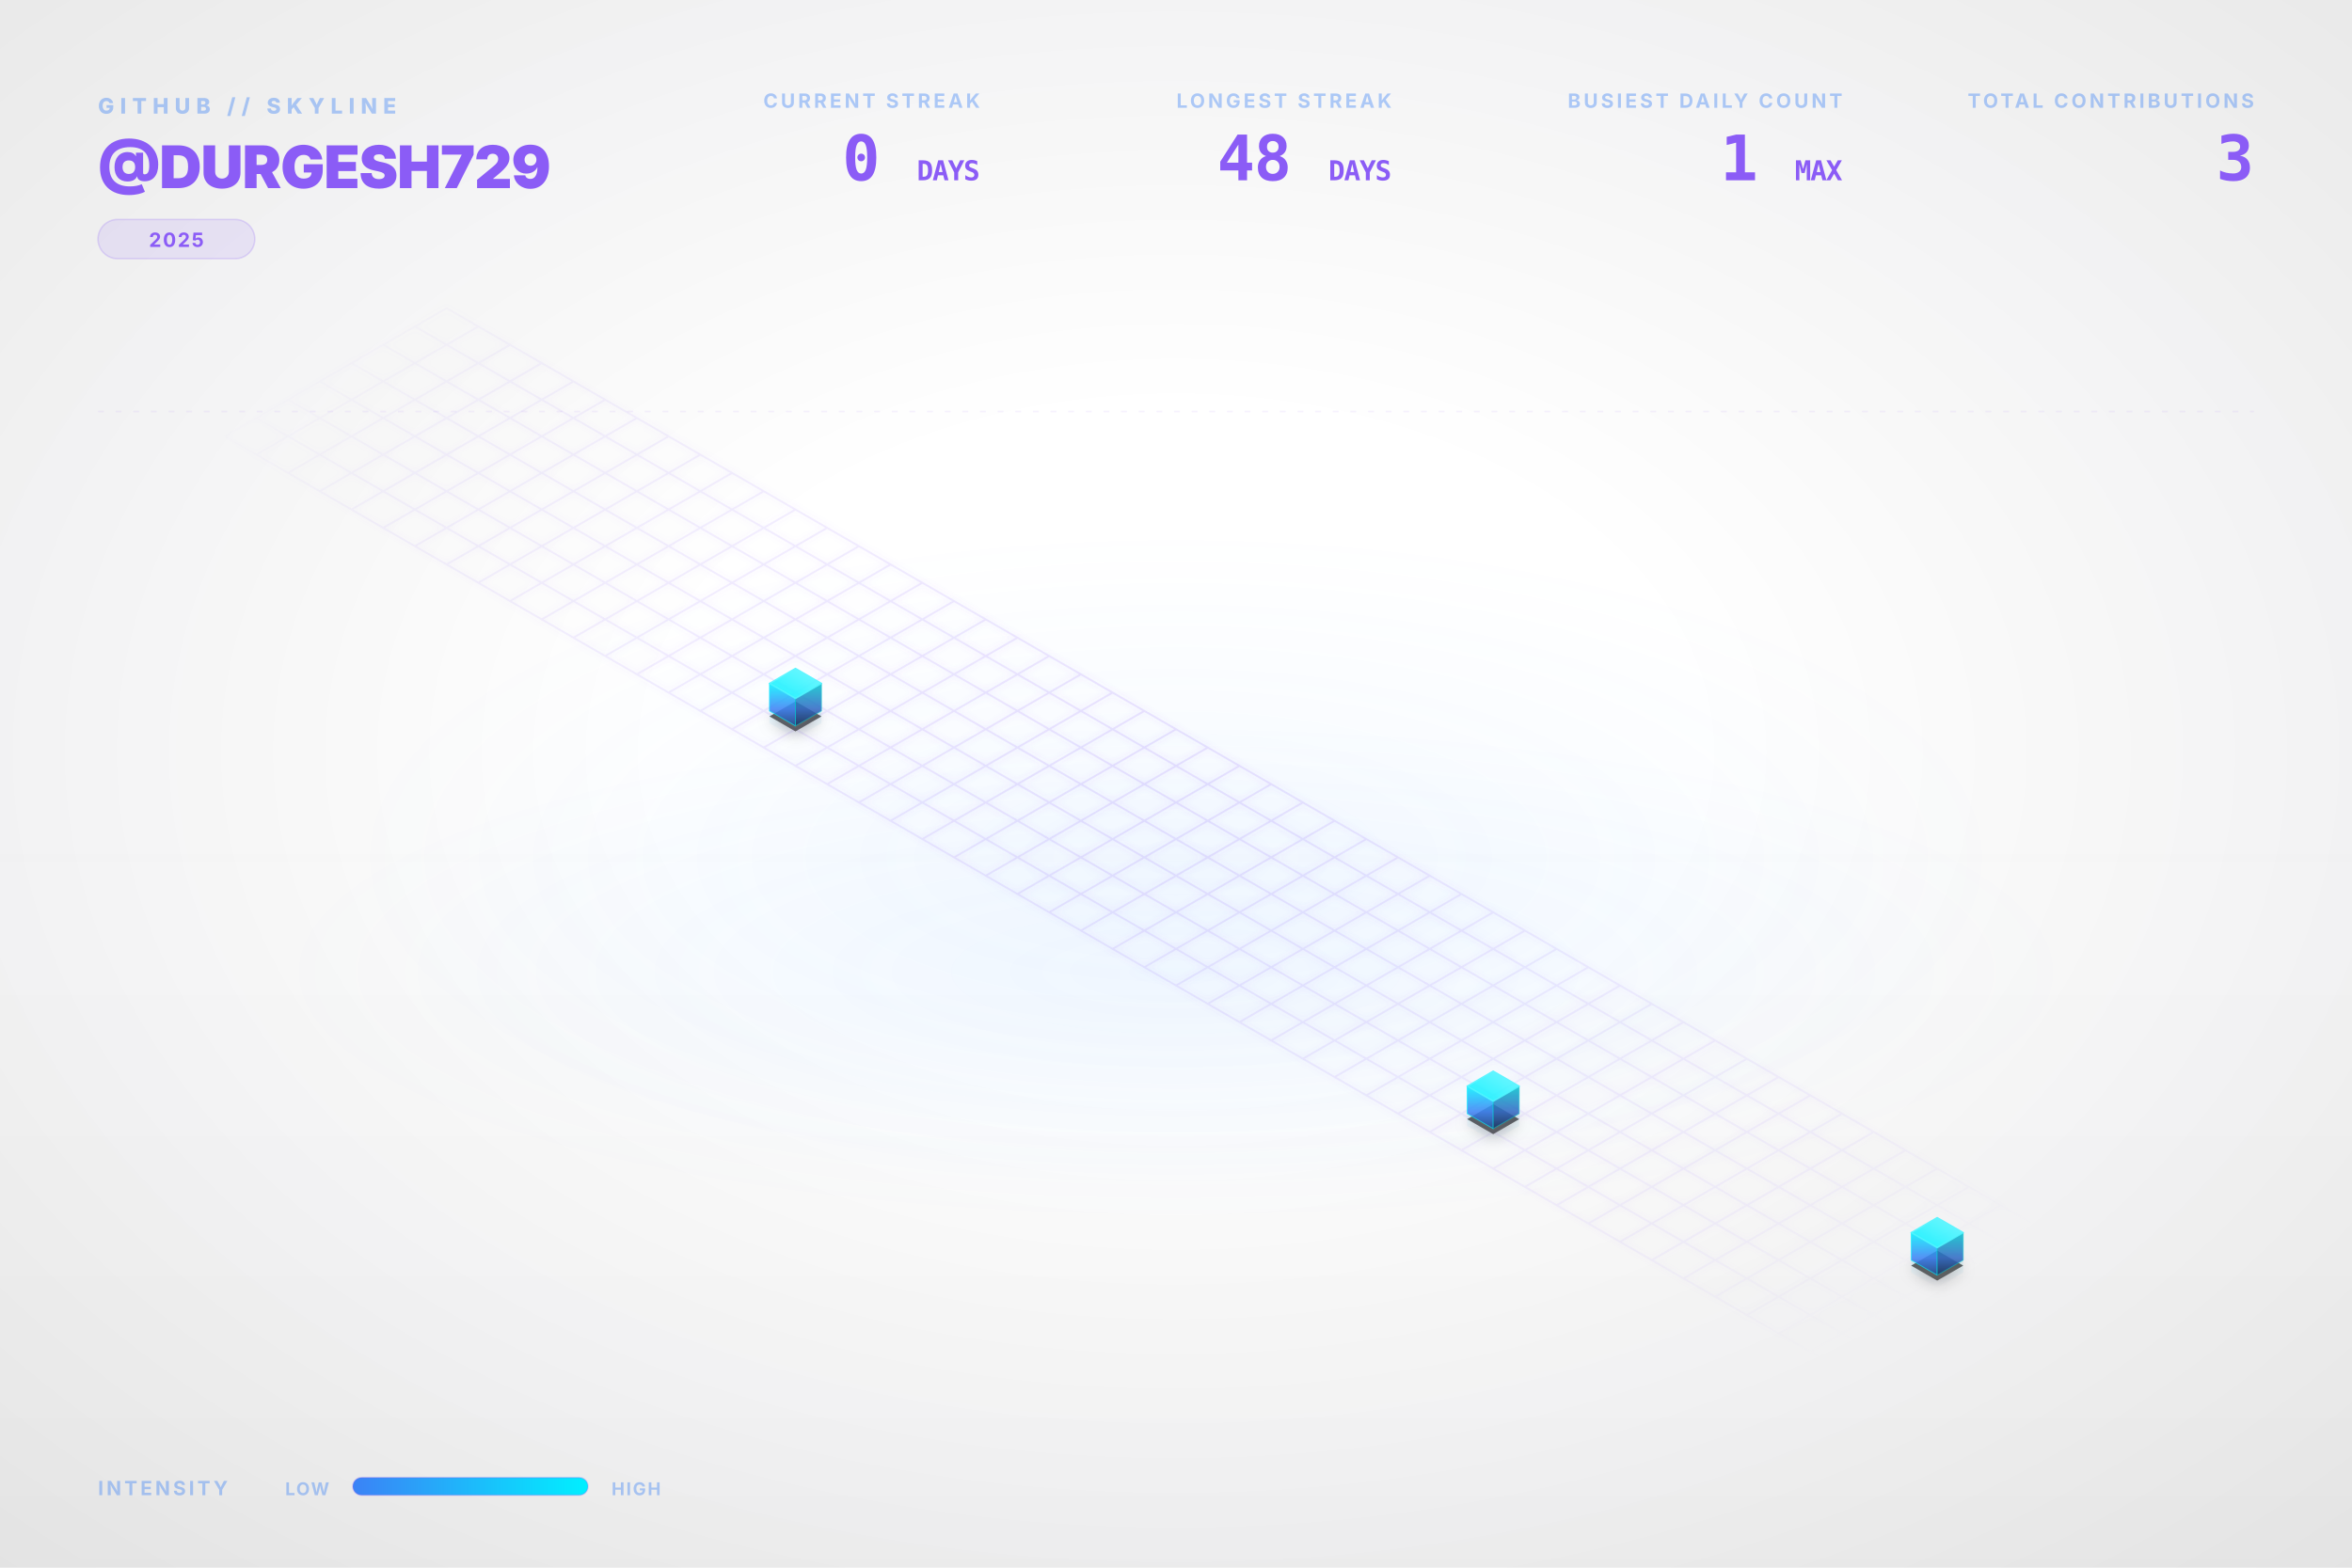
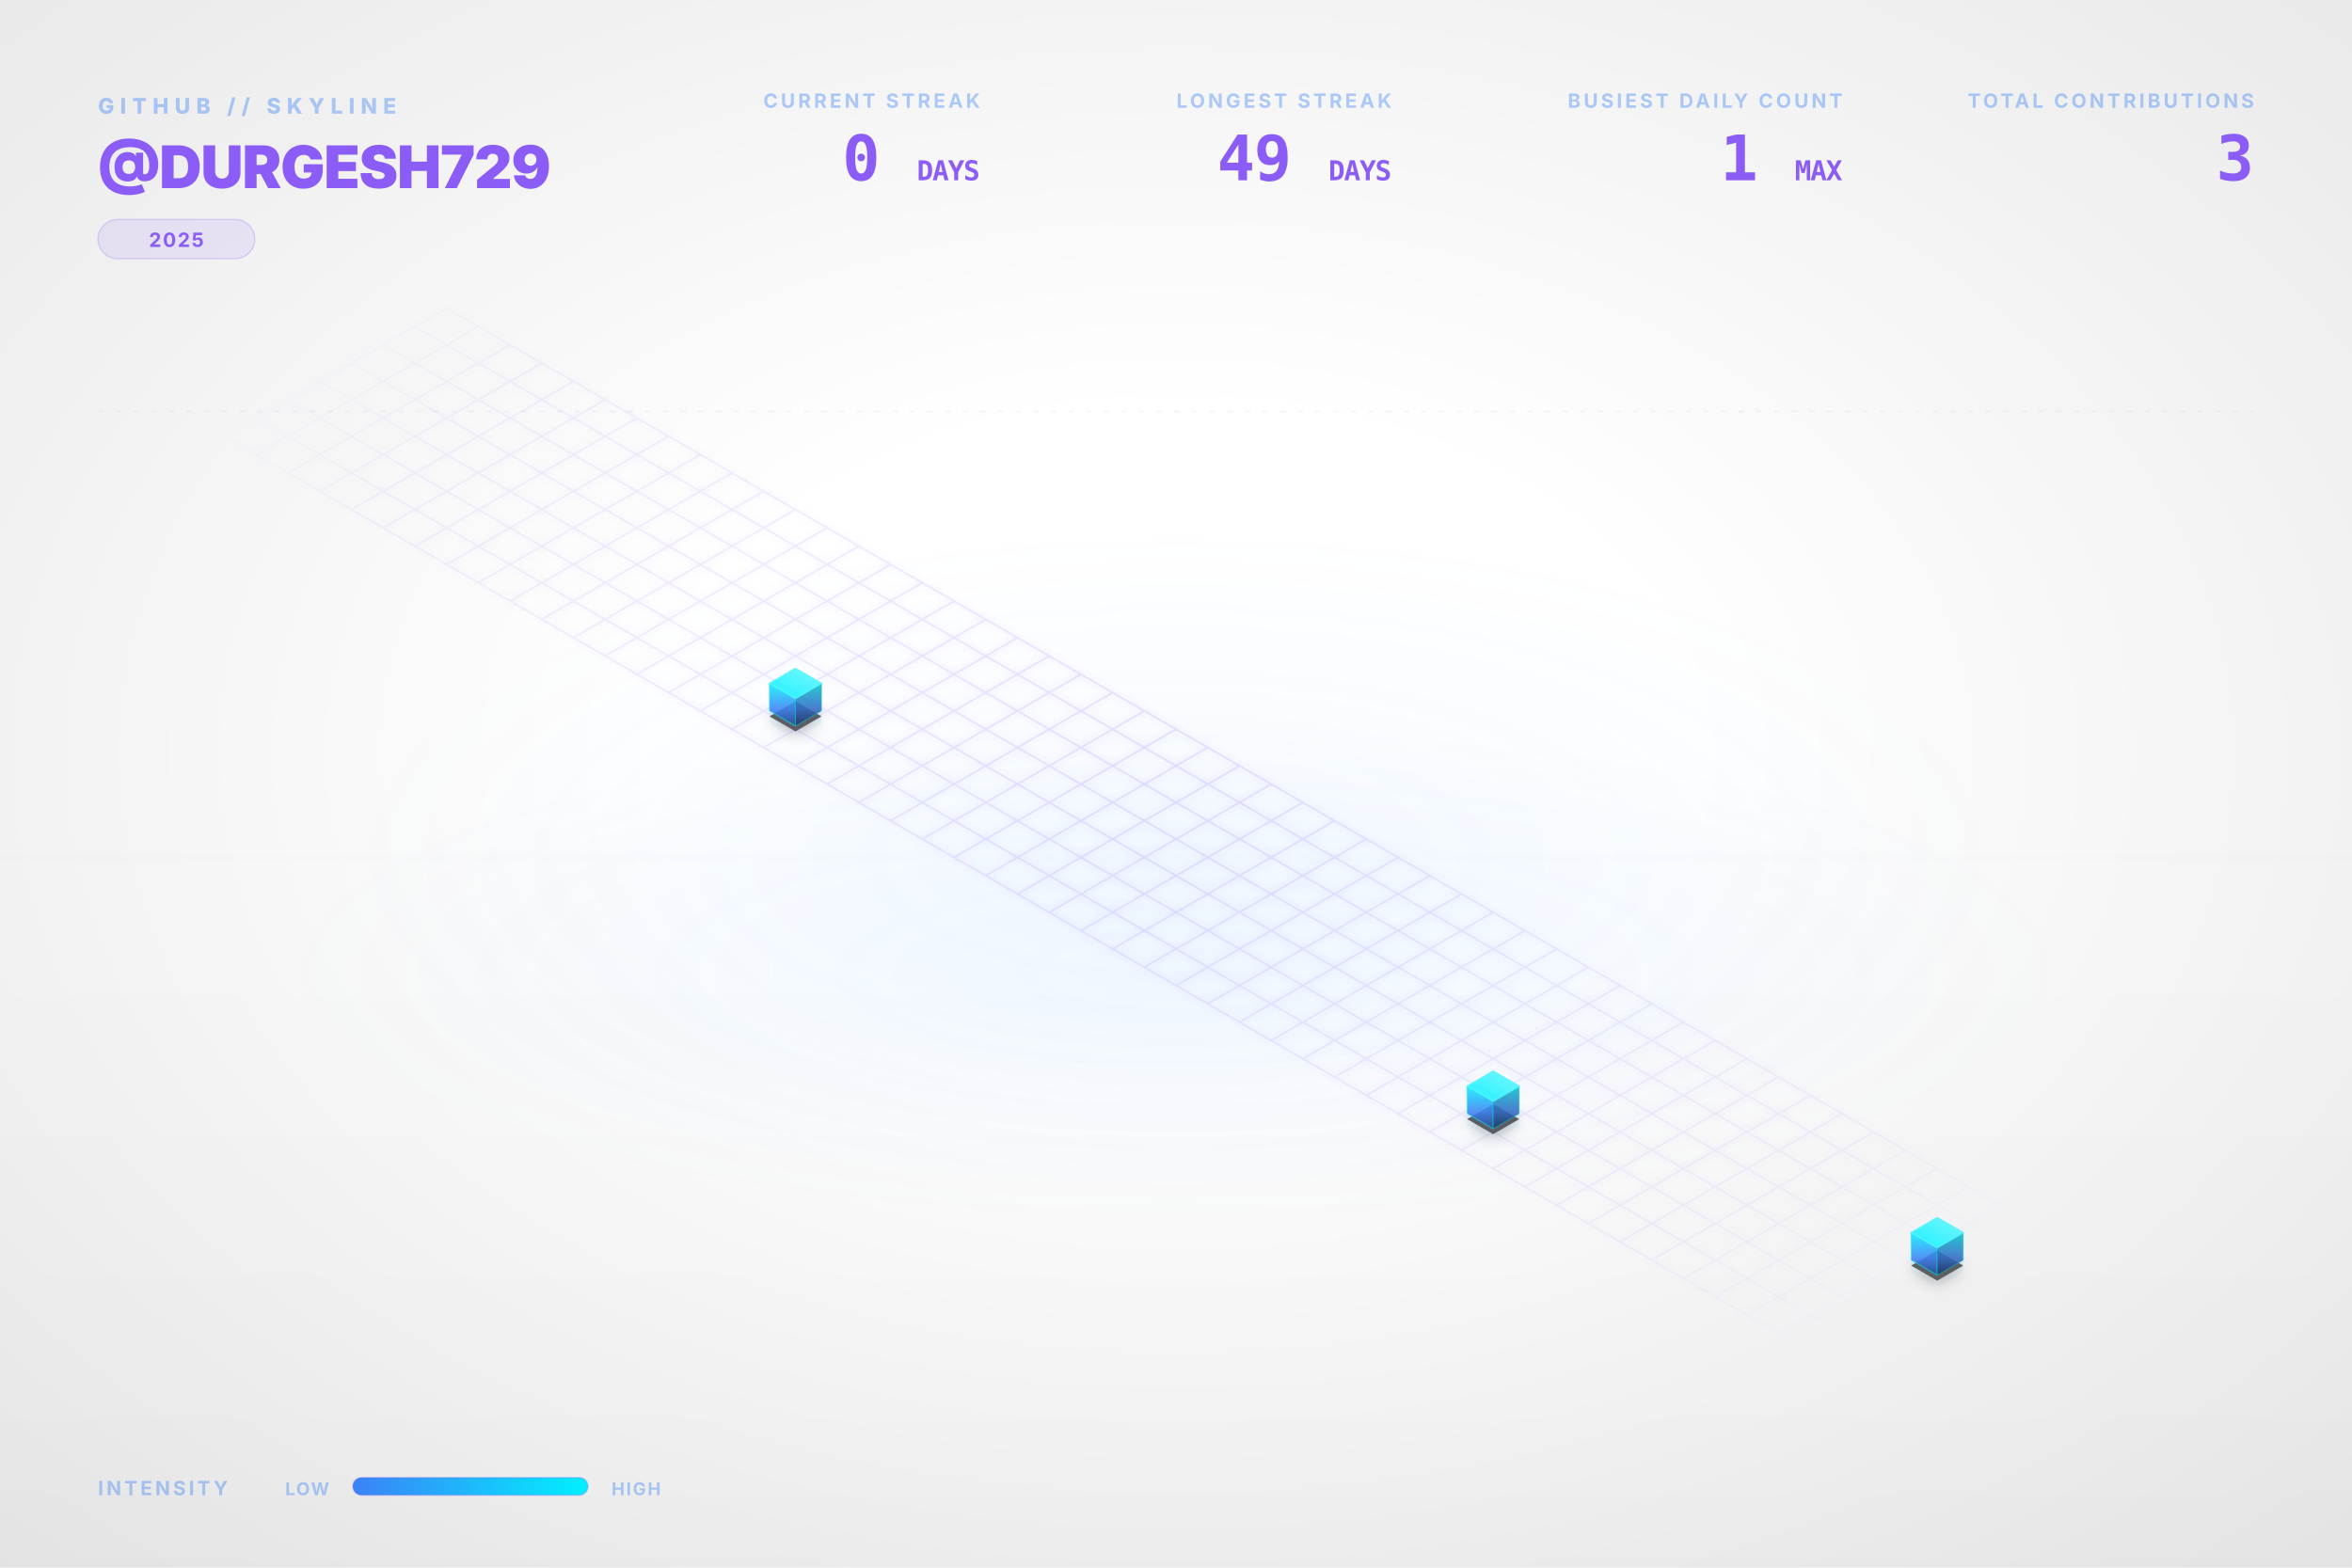
<svg xmlns="http://www.w3.org/2000/svg" viewBox="0 0 1200 800" width="100%" height="100%">
  <style type="text/css">
    .dashboard-text {
      font-family: Inter, 'Segoe UI', Helvetica, Arial, sans-serif;
      -webkit-font-smoothing: antialiased;
      -moz-osx-font-smoothing: grayscale;
    }
    .code-text {
      font-family: "JetBrains Mono", Consolas, monospace;
    }
    .building-face {
      stroke-linejoin: round;
      transition: all 0.3s ease;
    }
    path[fill="url(#top-face-gradient)"] {
      stroke: #4cf4ff;
      stroke-width: 0.8px;
    }
    path[fill="url(#left-face-gradient)"] {
      stroke: #00F0FF;
      stroke-opacity: 0.7;
    }
    path[fill="url(#right-face-gradient)"] {
      stroke: #00c0cc;
      stroke-opacity: 0.6;
    }
  </style>
  <defs>
    <linearGradient id="left-face-gradient" x1="0%" y1="100%" x2="0%" y2="0%">
      <stop offset="0%" stop-color="#234e93" stop-opacity="0.95" />
      <stop offset="40%" stop-color="#3B82F6" stop-opacity="0.95" />
      <stop offset="100%" stop-color="#00F0FF" stop-opacity="0.95" />
    </linearGradient>
    <linearGradient id="right-face-gradient" x1="0%" y1="100%" x2="0%" y2="0%">
      <stop offset="0%" stop-color="#173462" stop-opacity="0.95" />
      <stop offset="40%" stop-color="#2f68c4" stop-opacity="0.95" />
      <stop offset="100%" stop-color="#00c0cc" stop-opacity="0.95" />
    </linearGradient>
    <linearGradient id="top-face-gradient" x1="0%" y1="100%" x2="100%" y2="0%">
      <stop offset="0%" stop-color="#00F0FF" stop-opacity="0.98" />
      <stop offset="100%" stop-color="#66f6ff" stop-opacity="0.98" />
    </linearGradient>
    <linearGradient id="reflection-gradient-left" x1="0%" y1="0%" x2="0%" y2="100%">
      <stop offset="0%" stop-color="#00F0FF" stop-opacity="0.25" />
      <stop offset="100%" stop-color="#3B82F6" stop-opacity="0.0" />
    </linearGradient>
    <linearGradient id="reflection-gradient-right" x1="0%" y1="0%" x2="0%" y2="100%">
      <stop offset="0%" stop-color="#00c0cc" stop-opacity="0.25" />
      <stop offset="100%" stop-color="#2f68c4" stop-opacity="0.0" />
    </linearGradient>
    <filter id="ambient-shadow" x="-20%" y="-20%" width="140%" height="140%">
      <feGaussianBlur in="SourceAlpha" stdDeviation="4" />
      <feOffset dx="0" dy="2" result="offsetblur" />
      <feComponentTransfer>
        <feFuncA type="linear" slope="0.4" />
      </feComponentTransfer>
      <feMerge>
        <feMergeNode />
        <feMergeNode in="SourceGraphic" />
      </feMerge>
    </filter>
    <filter id="neon-glow" x="-50%" y="-50%" width="200%" height="200%">
      <feGaussianBlur stdDeviation="2.0" result="coloredBlur" />
      <feMerge>
        <feMergeNode in="coloredBlur" />
        <feMergeNode in="SourceGraphic" />
      </feMerge>
    </filter>
    <radialGradient id="bg-vignette" cx="50%" cy="48%" r="72%">
      <stop offset="30%" stop-color="#0D1117" stop-opacity="0" />
      <stop offset="100%" stop-color="#000000" stop-opacity="0.09" />
    </radialGradient>
    <linearGradient id="bg-vertical-grad" x1="0%" y1="0%" x2="0%" y2="100%">
      <stop offset="0%" stop-color="#ffffff" stop-opacity="0.018" />
      <stop offset="50%" stop-color="#ffffff" stop-opacity="0" />
      <stop offset="100%" stop-color="#000000" stop-opacity="0.022" />
    </linearGradient>
    <radialGradient id="floor-ambient-glow" cx="50%" cy="50%" r="50%">
      <stop offset="0%" stop-color="#58a6ff" stop-opacity="0.06" />
      <stop offset="100%" stop-color="#58a6ff" stop-opacity="0" />
    </radialGradient>
    <filter id="skyline-bloom" x="-30%" y="-30%" width="160%" height="160%" color-interpolation-filters="sRGB">
      <feGaussianBlur stdDeviation="18" result="blur" />
      <feComposite in="blur" in2="SourceGraphic" operator="over" />
    </filter>
    <filter id="bg-noise" x="0%" y="0%" width="100%" height="100%" color-interpolation-filters="sRGB">
      <feTurbulence type="fractalNoise" baseFrequency="0.65" numOctaves="3" stitchTiles="stitch" result="noise" />
      <feColorMatrix type="saturate" values="0" in="noise" result="grayNoise" />
      <feBlend in="SourceGraphic" in2="grayNoise" mode="overlay" result="blended" />
      <feComposite in="blended" in2="SourceGraphic" operator="in" />
    </filter>
    <radialGradient id="grid-fade" cx="50%" cy="50%" r="50%">
      <stop offset="0%" stop-color="#ffffff" stop-opacity="1.0" />
      <stop offset="80%" stop-color="#ffffff" stop-opacity="0.4" />
      <stop offset="100%" stop-color="#ffffff" stop-opacity="0.0" />
    </radialGradient>
    <mask id="grid-mask">
      <rect width="100%" height="100%" fill="url(#grid-fade)" />
    </mask>
    <linearGradient id="laser-grad" x1="0%" y1="0%" x2="100%" y2="0%">
      <stop offset="0%" stop-color="#00F0FF" stop-opacity="0" />
      <stop offset="15%" stop-color="#00F0FF" stop-opacity="1" />
      <stop offset="85%" stop-color="#00F0FF" stop-opacity="1" />
      <stop offset="100%" stop-color="#00F0FF" stop-opacity="0" />
    </linearGradient>
    <linearGradient id="legend-gradient" x1="0%" y1="0%" x2="100%" y2="0%">
      <stop offset="0%" stop-color="#3B82F6" />
      <stop offset="100%" stop-color="#00F0FF" />
    </linearGradient>
  </defs>
  <rect id="bg-base" width="1200" height="800" fill="none" />
  <rect width="1200" height="800" fill="url(#bg-vertical-grad)" />
  <rect width="1200" height="800" fill="url(#bg-vignette)" />
  <ellipse cx="600.0" cy="496.0" rx="456.0" ry="128.0" fill="url(#floor-ambient-glow)" opacity="1" />
  <g id="skyline-scene" transform="translate(39.5, 17.13) scale(0.9342)">
    <ellipse cx="600.0" cy="450.0" rx="450" ry="180" fill="url(#floor-ambient-glow)" />
    <path class="floor-grid" d="M 201.63,150.0 L 1119.62,680.0 M 184.31,160.0 L 1102.29,690.0 M 166.99,170.0 L 1084.97,700.0 M 149.67,180.0 L 1067.65,710.0 M 132.35,190.0 L 1050.33,720.0 M 115.03,200.0 L 1033.01,730.0 M 97.71,210.0 L 1015.69,740.0 M 80.38,220.0 L 998.37,750.0 M 201.63,150.0 L 80.38,220.0 M 218.95,160.0 L 97.71,230.0 M 236.27,170.0 L 115.03,240.0 M 253.59,180.0 L 132.35,250.0 M 270.91,190.0 L 149.67,260.0 M 288.23,200.0 L 166.99,270.0 M 305.55,210.0 L 184.31,280.0 M 322.87,220.0 L 201.63,290.0 M 340.19,230.0 L 218.95,300.0 M 357.51,240.0 L 236.27,310.0 M 374.83,250.0 L 253.59,320.0 M 392.15,260.0 L 270.91,330.0 M 409.47,270.0 L 288.23,340.0 M 426.79,280.0 L 305.55,350.0 M 444.12,290.0 L 322.87,360.0 M 461.44,300.0 L 340.19,370.0 M 478.76,310.0 L 357.51,380.0 M 496.08,320.0 L 374.83,390.0 M 513.4,330.0 L 392.15,400.0 M 530.72,340.0 L 409.47,410.0 M 548.04,350.0 L 426.79,420.0 M 565.36,360.0 L 444.12,430.0 M 582.68,370.0 L 461.44,440.0 M 600.0,380.0 L 478.76,450.0 M 617.32,390.0 L 496.08,460.0 M 634.64,400.0 L 513.4,470.0 M 651.96,410.0 L 530.72,480.0 M 669.28,420.0 L 548.04,490.0 M 686.6,430.0 L 565.36,500.0 M 703.92,440.0 L 582.68,510.0 M 721.24,450.0 L 600.0,520.0 M 738.56,460.0 L 617.32,530.0 M 755.88,470.0 L 634.64,540.0 M 773.21,480.0 L 651.96,550.0 M 790.53,490.0 L 669.28,560.0 M 807.85,500.0 L 686.6,570.0 M 825.17,510.0 L 703.92,580.0 M 842.49,520.0 L 721.24,590.0 M 859.81,530.0 L 738.56,600.0 M 877.13,540.0 L 755.88,610.0 M 894.45,550.0 L 773.21,620.0 M 911.77,560.0 L 790.53,630.0 M 929.09,570.0 L 807.85,640.0 M 946.41,580.0 L 825.17,650.0 M 963.73,590.0 L 842.49,660.0 M 981.05,600.0 L 859.81,670.0 M 998.37,610.0 L 877.13,680.0 M 1015.69,620.0 L 894.45,690.0 M 1033.01,630.0 L 911.77,700.0 M 1050.33,640.0 L 929.09,710.0 M 1067.65,650.0 L 946.41,720.0 M 1084.97,660.0 L 963.73,730.0 M 1102.29,670.0 L 981.05,740.0 M 1119.62,680.0 L 998.37,750.0" fill="none" stroke="#8B5CF6" stroke-opacity="0.15" stroke-width="1.0" filter="url(#neon-glow)" mask="url(#grid-mask)" />
    <path d="M 377.95,370.0 L 377.95,376.75 L 392.15,384.95 L 392.15,378.2 Z" fill="url(#reflection-gradient-left)" opacity="0.4" />
    <path d="M 392.15,378.2 L 392.15,384.95 L 406.36,376.75 L 406.36,370.0 Z" fill="url(#reflection-gradient-right)" opacity="0.4" />
    <path d="M 759.0,590.0 L 759.0,596.75 L 773.21,604.95 L 773.21,598.2 Z" fill="url(#reflection-gradient-left)" opacity="0.4" />
    <path d="M 773.21,598.2 L 773.21,604.95 L 787.41,596.75 L 787.41,590.0 Z" fill="url(#reflection-gradient-right)" opacity="0.4" />
    <path d="M 1001.49,670.0 L 1001.49,676.75 L 1015.69,684.95 L 1015.69,678.2 Z" fill="url(#reflection-gradient-left)" opacity="0.4" />
    <path d="M 1015.69,678.2 L 1015.69,684.95 L 1029.9,676.75 L 1029.9,670.0 Z" fill="url(#reflection-gradient-right)" opacity="0.4" />
    <path d="M 392.15,364.8 L 377.95,373.0 L 392.15,381.2 L 406.36,373.0 Z M 773.21,584.8 L 759.0,593.0 L 773.21,601.2 L 787.41,593.0 Z M 1015.69,664.8 L 1001.49,673.0 L 1015.69,681.2 L 1029.9,673.0 Z" fill="#000000" filter="url(#ambient-shadow)" opacity="0.6" />
    <g>
      <path class="building-face" d="M 377.95,370.0 L 377.95,355.0 L 392.15,363.2 L 392.15,378.2 Z" fill="url(#left-face-gradient)" stroke="#00F0FF" stroke-width="0.5" opacity="0.9" />
      <path class="building-face" d="M 392.15,378.2 L 392.15,363.2 L 406.36,355.0 L 406.36,370.0 Z" fill="url(#right-face-gradient)" stroke="#00F0FF" stroke-width="0.5" opacity="0.9" />
      <path class="building-face" d="M 392.15,346.8 L 377.95,355.0 L 392.15,363.2 L 406.36,355.0 Z" fill="url(#top-face-gradient)" stroke="#00F0FF" stroke-width="0.5" opacity="0.9" />
    </g>
    <g>
      <path class="building-face" d="M 759.0,590.0 L 759.0,575.0 L 773.21,583.2 L 773.21,598.2 Z" fill="url(#left-face-gradient)" stroke="#00F0FF" stroke-width="0.5" opacity="0.9" />
      <path class="building-face" d="M 773.21,598.2 L 773.21,583.2 L 787.41,575.0 L 787.41,590.0 Z" fill="url(#right-face-gradient)" stroke="#00F0FF" stroke-width="0.5" opacity="0.9" />
      <path class="building-face" d="M 773.21,566.8 L 759.0,575.0 L 773.21,583.2 L 787.41,575.0 Z" fill="url(#top-face-gradient)" stroke="#00F0FF" stroke-width="0.5" opacity="0.9" />
    </g>
    <g>
      <path class="building-face" d="M 1001.49,670.0 L 1001.49,655.0 L 1015.69,663.2 L 1015.69,678.2 Z" fill="url(#left-face-gradient)" stroke="#00F0FF" stroke-width="0.5" opacity="0.9" />
      <path class="building-face" d="M 1015.69,678.2 L 1015.69,663.2 L 1029.9,655.0 L 1029.9,670.0 Z" fill="url(#right-face-gradient)" stroke="#00F0FF" stroke-width="0.5" opacity="0.9" />
      <path class="building-face" d="M 1015.69,646.8 L 1001.49,655.0 L 1015.69,663.2 L 1029.9,655.0 Z" fill="url(#top-face-gradient)" stroke="#00F0FF" stroke-width="0.5" opacity="0.9" />
    </g>
  </g>
  <g class="dashboard-text">
    <text x="50" y="58" fill="#3B82F6" font-size="11" font-weight="800" letter-spacing="3px" opacity="0.4">GITHUB // SKYLINE</text>
    <text x="50" y="96" fill="#8B5CF6" font-size="30" font-weight="900" letter-spacing="-0.5px">@DURGESH729</text>
    <g transform="translate(50, 112)">
      <rect x="0" y="0" width="80.0" height="20" rx="10" fill="#8B5CF6" fill-opacity="0.12" stroke="#8B5CF6" stroke-opacity="0.2" stroke-width="0.8" />
      <text x="40.0" y="14" text-anchor="middle" fill="#8B5CF6" font-size="10" font-weight="700" letter-spacing="0.8px">2025</text>
    </g>
    <text x="1150" y="55" text-anchor="end" fill="#3B82F6" font-size="10" font-weight="700" letter-spacing="1.5px" opacity="0.4">TOTAL CONTRIBUTIONS</text>
    <text x="1150" y="92" text-anchor="end" fill="#8B5CF6" font-size="32" font-weight="900" letter-spacing="-0.5px" class="code-text">3</text>
    <text x="940" y="55" text-anchor="end" fill="#3B82F6" font-size="10" font-weight="700" letter-spacing="1.5px" opacity="0.4">BUSIEST DAILY COUNT</text>
    <text x="940" y="92" text-anchor="end" fill="#8B5CF6" font-size="32" font-weight="900" letter-spacing="-0.5px" class="code-text">1 <tspan font-size="14" font-weight="700" opacity="0.5">MAX</tspan>
    </text>
    <text x="710" y="55" text-anchor="end" fill="#3B82F6" font-size="10" font-weight="700" letter-spacing="1.5px" opacity="0.4">LONGEST STREAK</text>
-     <text x="710" y="92" text-anchor="end" fill="#8B5CF6" font-size="32" font-weight="900" letter-spacing="-0.5px" class="code-text">48 <tspan font-size="14" font-weight="700" opacity="0.5">DAYS</tspan>
+     <text x="710" y="92" text-anchor="end" fill="#8B5CF6" font-size="32" font-weight="900" letter-spacing="-0.5px" class="code-text">49 <tspan font-size="14" font-weight="700" opacity="0.5">DAYS</tspan>
    </text>
    <text x="500" y="55" text-anchor="end" fill="#3B82F6" font-size="10" font-weight="700" letter-spacing="1.5px" opacity="0.4">CURRENT STREAK</text>
    <text x="500" y="92" text-anchor="end" fill="#8B5CF6" font-size="32" font-weight="900" letter-spacing="-0.5px" class="code-text">0 <tspan font-size="14" font-weight="700" opacity="0.5">DAYS</tspan>
    </text>
    <text x="50" y="763" fill="#3B82F6" font-size="10" font-weight="700" letter-spacing="1.5px" opacity="0.4">INTENSITY</text>
    <text x="168" y="763" text-anchor="end" fill="#3B82F6" font-size="9" font-weight="700" letter-spacing="0.8px" opacity="0.4">LOW</text>
    <rect x="180" y="754" width="120" height="9" rx="4.5" fill="url(#legend-gradient)" />
    <rect x="180" y="754" width="120" height="9" rx="4.5" fill="none" stroke="#8B5CF6" stroke-opacity="0.25" stroke-width="0.8" />
    <text x="312" y="763" fill="#3B82F6" font-size="9" font-weight="700" letter-spacing="0.8px" opacity="0.4">HIGH</text>
    <line x1="50" y1="210" x2="1150" y2="210" stroke="#8B5CF6" stroke-opacity="0.08" stroke-width="0.8" stroke-dasharray="3,6" />
  </g>
</svg>
